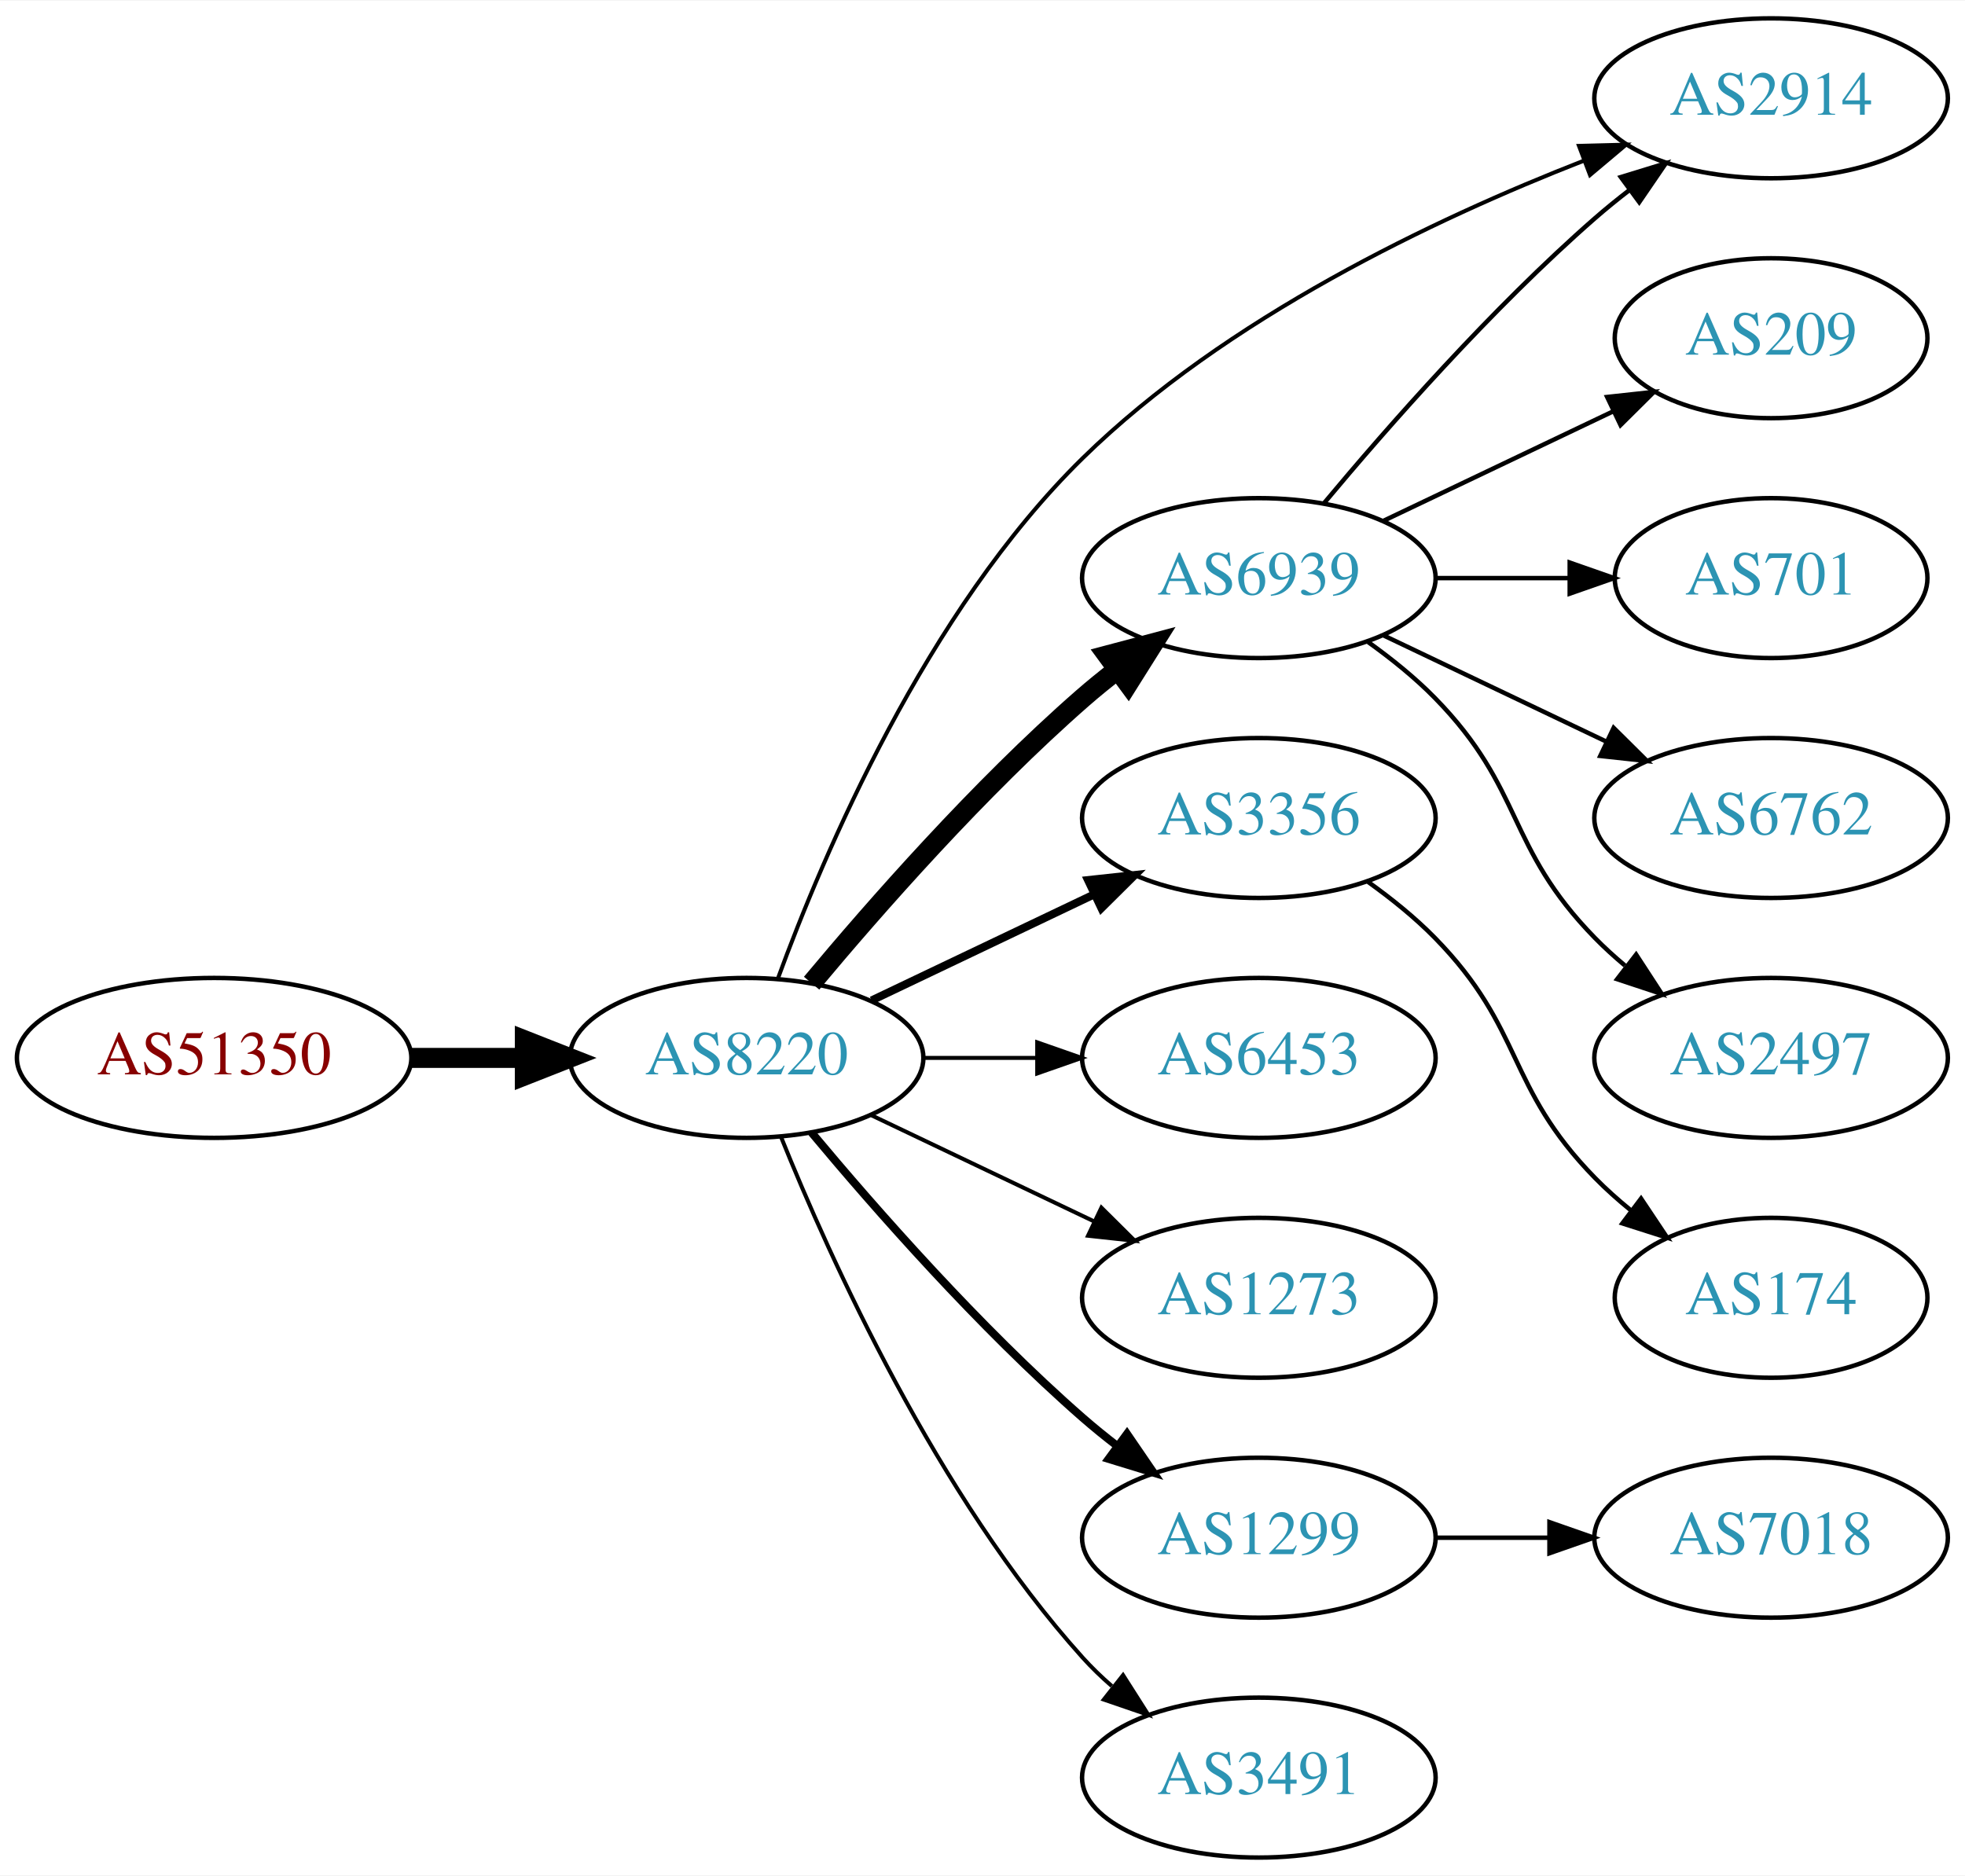
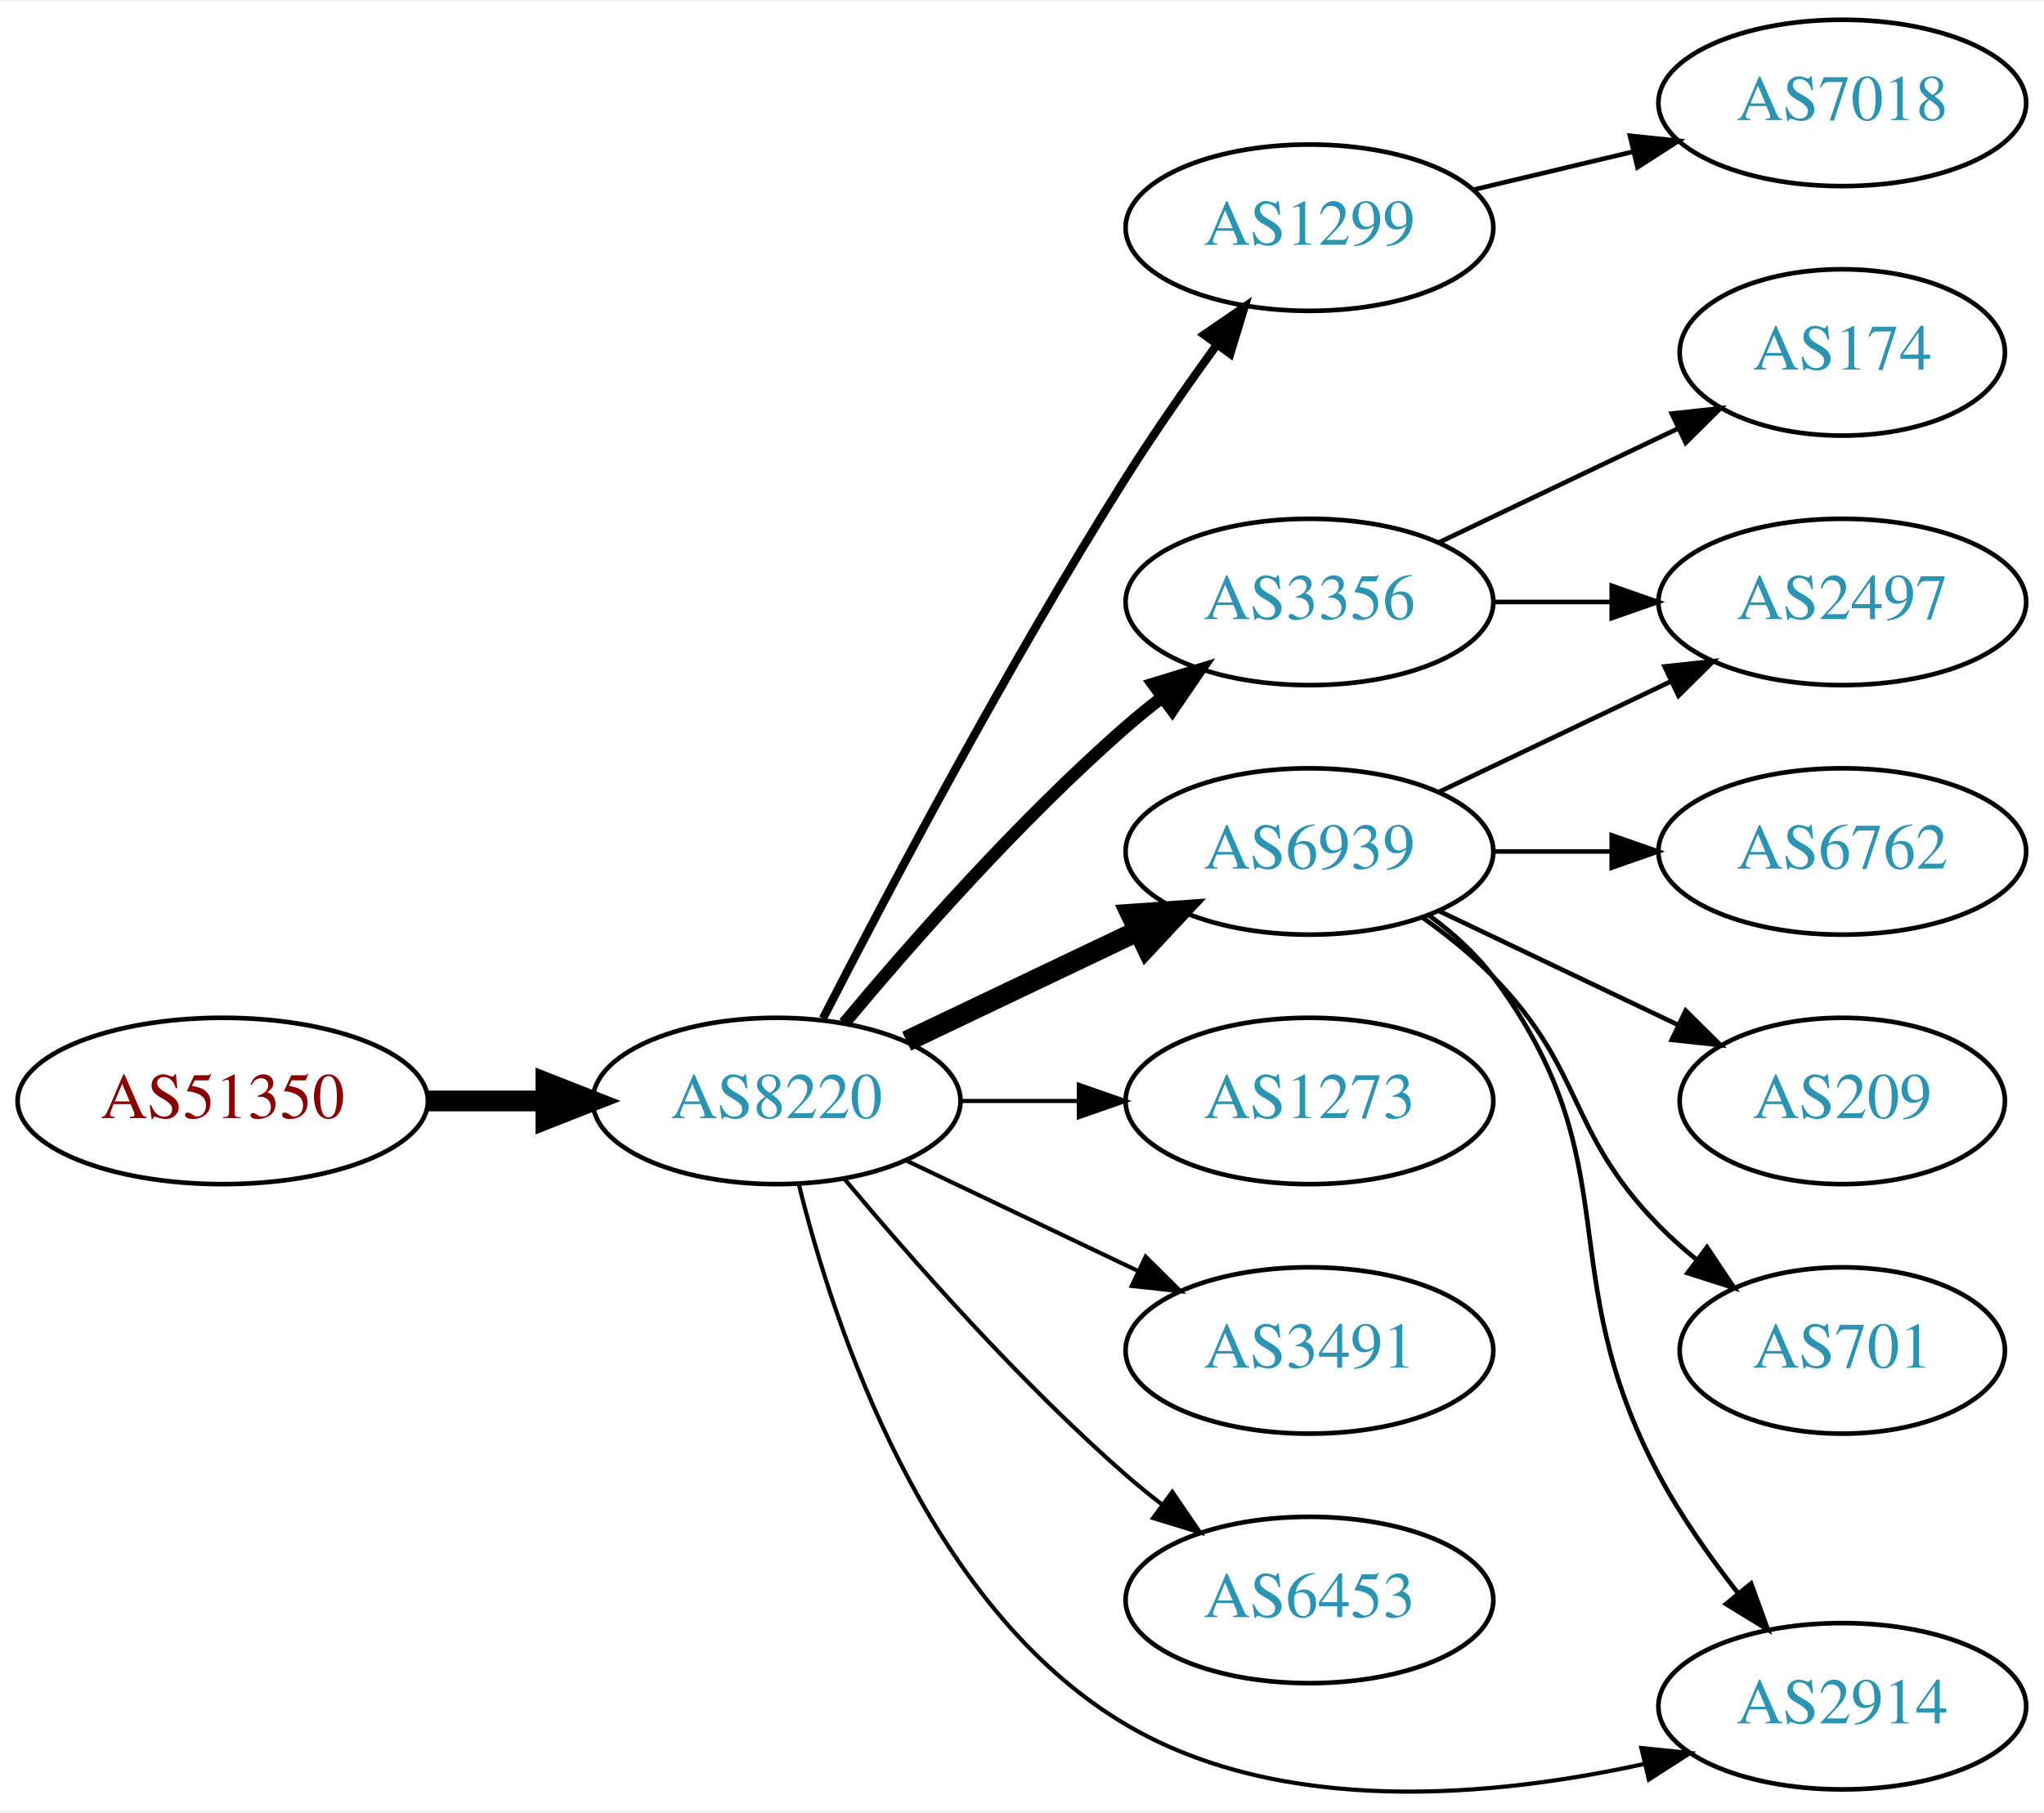
- <svg xmlns="http://www.w3.org/2000/svg" xmlns:xlink="http://www.w3.org/1999/xlink" width="442pt" height="422pt" viewBox="0.00 0.00 442.27 422.00">
-   <g id="graph0" class="graph" transform="scale(1 1) rotate(0) translate(4 418)">
-     <polygon fill="white" stroke="none" points="-4,4 -4,-418 438.271,-418 438.271,4 -4,4" />
+ <svg xmlns="http://www.w3.org/2000/svg" xmlns:xlink="http://www.w3.org/1999/xlink" width="442pt" height="392pt" viewBox="0.00 0.00 442.27 391.68">
+   <g id="graph0" class="graph" transform="scale(1 1) rotate(0) translate(4 387.679)">
+     <polygon fill="white" stroke="none" points="-4,4 -4,-387.679 438.271,-387.679 438.271,4 -4,4" />
    <g id="node1" class="node">
      <g id="a_node1">
        <a xlink:href="/asn/51350" xlink:title="AS51350 ~ Fachhochschule Technikum Wien [AT]">
-           <ellipse fill="#ffffff" stroke="black" cx="44.196" cy="-180" rx="44.393" ry="18" />
-           <text text-anchor="middle" x="44.196" y="-176.3" font-family="Times,serif" font-size="14.00" fill="#880000">AS51350</text>
+           <ellipse fill="#ffffff" stroke="black" cx="44.196" cy="-149.679" rx="44.393" ry="18" />
+           <text text-anchor="middle" x="44.196" y="-145.979" font-family="Times,serif" font-size="14.00" fill="#880000">AS51350</text>
        </a>
      </g>
    </g>
    <g id="node2" class="node">
      <g id="a_node2">
        <a xlink:href="/asn/8220" xlink:title="AS8220 ~ COLT [GB]">
-           <ellipse fill="#ffffff" stroke="black" cx="164.039" cy="-180" rx="39.794" ry="18" />
-           <text text-anchor="middle" x="164.039" y="-176.3" font-family="Times,serif" font-size="14.00" fill="#2c94b3">AS8220</text>
+           <ellipse fill="#ffffff" stroke="black" cx="164.039" cy="-149.679" rx="39.794" ry="18" />
+           <text text-anchor="middle" x="164.039" y="-145.979" font-family="Times,serif" font-size="14.00" fill="#2c94b3">AS8220</text>
        </a>
      </g>
    </g>
    <g id="edge1" class="edge">
-       <path fill="none" stroke="black" stroke-width="4.5" d="M88.407,-180C96.72,-180 105.482,-180 113.965,-180" />
-       <polygon fill="black" stroke="black" stroke-width="4.5" points="114.123,-183.938 124.123,-180 114.123,-176.063 114.123,-183.938" />
+       <path fill="none" stroke="black" stroke-width="4.5" d="M88.407,-149.679C96.72,-149.679 105.482,-149.679 113.965,-149.679" />
+       <polygon fill="black" stroke="black" stroke-width="4.5" points="114.123,-153.617 124.123,-149.679 114.123,-145.742 114.123,-153.617" />
    </g>
    <g id="node3" class="node">
      <g id="a_node3">
-         <a xlink:href="/asn/6939" xlink:title="AS6939 ~ Hurricane Electric LLC [US]">
-           <ellipse fill="#ffffff" stroke="black" cx="279.332" cy="-288" rx="39.794" ry="18" />
-           <text text-anchor="middle" x="279.332" y="-284.3" font-family="Times,serif" font-size="14.00" fill="#2c94b3">AS6939</text>
+         <a xlink:href="/asn/1299" xlink:title="AS1299 ~ Telia Carrier [EU]">
+           <ellipse fill="#ffffff" stroke="black" cx="279.332" cy="-338.679" rx="39.794" ry="18" />
+           <text text-anchor="middle" x="279.332" y="-334.979" font-family="Times,serif" font-size="14.00" fill="#2c94b3">AS1299</text>
        </a>
      </g>
    </g>
    <g id="edge2" class="edge">
-       <path fill="none" stroke="black" stroke-width="4.5" d="M178.669,-196.817C192.951,-213.929 216.498,-240.745 239.685,-261 242.151,-263.154 244.789,-265.294 247.487,-267.372" />
-       <polygon fill="black" stroke="black" stroke-width="4.5" points="245.252,-270.616 255.641,-273.37 249.919,-264.273 245.252,-270.616" />
+       <path fill="none" stroke="black" stroke-width="1.8" d="M174.065,-167.531C187.501,-193.734 213.95,-243.916 239.685,-284.679 245.748,-294.283 252.868,-304.492 259.333,-313.419" />
+       <polygon fill="black" stroke="black" stroke-width="1.8" points="256.54,-315.528 265.276,-321.522 262.185,-311.388 256.54,-315.528" />
    </g>
    <g id="node4" class="node">
      <g id="a_node4">
-         <a xlink:href="/asn/2914" xlink:title="AS2914 ~ NTT America, Inc. [US]">
-           <ellipse fill="#ffffff" stroke="black" cx="394.625" cy="-396" rx="39.794" ry="18" />
-           <text text-anchor="middle" x="394.625" y="-392.3" font-family="Times,serif" font-size="14.00" fill="#2c94b3">AS2914</text>
+         <a xlink:href="/asn/3356" xlink:title="AS3356 ~ Level 3 Parent, LLC [US]">
+           <ellipse fill="#ffffff" stroke="black" cx="279.332" cy="-257.679" rx="39.794" ry="18" />
+           <text text-anchor="middle" x="279.332" y="-253.979" font-family="Times,serif" font-size="14.00" fill="#2c94b3">AS3356</text>
        </a>
      </g>
    </g>
    <g id="edge3" class="edge">
-       <path fill="none" stroke="black" stroke-width="0.9" d="M171.077,-197.847C181.32,-225.863 204.481,-280.518 239.685,-315 271.888,-346.543 318.873,-368.84 352.454,-381.949" />
-       <polygon fill="black" stroke="black" stroke-width="0.9" points="351.388,-385.288 361.979,-385.563 353.871,-378.744 351.388,-385.288" />
+       <path fill="none" stroke="black" stroke-width="2.7" d="M178.669,-166.496C192.951,-183.609 216.498,-210.424 239.685,-230.679 242.151,-232.833 244.789,-234.973 247.487,-237.051" />
+       <polygon fill="black" stroke="black" stroke-width="2.7" points="245.512,-239.943 255.641,-243.05 249.66,-234.305 245.512,-239.943" />
    </g>
    <g id="node5" class="node">
      <g id="a_node5">
-         <a xlink:href="/asn/3356" xlink:title="AS3356 ~ Level 3 Parent, LLC [US]">
-           <ellipse fill="#ffffff" stroke="black" cx="279.332" cy="-234" rx="39.794" ry="18" />
-           <text text-anchor="middle" x="279.332" y="-230.3" font-family="Times,serif" font-size="14.00" fill="#2c94b3">AS3356</text>
+         <a xlink:href="/asn/6939" xlink:title="AS6939 ~ Hurricane Electric LLC [US]">
+           <ellipse fill="#ffffff" stroke="black" cx="279.332" cy="-203.679" rx="39.794" ry="18" />
+           <text text-anchor="middle" x="279.332" y="-199.979" font-family="Times,serif" font-size="14.00" fill="#2c94b3">AS6939</text>
        </a>
      </g>
    </g>
    <g id="edge4" class="edge">
-       <path fill="none" stroke="black" stroke-width="1.8" d="M192.175,-192.934C207.169,-200.081 225.99,-209.052 242.213,-216.785" />
-       <polygon fill="black" stroke="black" stroke-width="1.8" points="240.884,-220.028 251.417,-221.171 243.895,-213.709 240.884,-220.028" />
+       <path fill="none" stroke="black" stroke-width="4.5" d="M192.175,-162.614C207.169,-169.761 225.99,-178.731 242.213,-186.464" />
+       <polygon fill="black" stroke="black" stroke-width="4.5" points="240.695,-190.102 251.417,-190.851 244.084,-182.994 240.695,-190.102" />
    </g>
    <g id="node6" class="node">
      <g id="a_node6">
-         <a xlink:href="/asn/6453" xlink:title="AS6453 ~ TATA COMMUNICATIONS (AMERICA) INC [US]">
-           <ellipse fill="#ffffff" stroke="black" cx="279.332" cy="-180" rx="39.794" ry="18" />
-           <text text-anchor="middle" x="279.332" y="-176.3" font-family="Times,serif" font-size="14.00" fill="#2c94b3">AS6453</text>
+         <a xlink:href="/asn/1273" xlink:title="AS1273 ~ Vodafone Group PLC [EU]">
+           <ellipse fill="#ffffff" stroke="black" cx="279.332" cy="-149.679" rx="39.794" ry="18" />
+           <text text-anchor="middle" x="279.332" y="-145.979" font-family="Times,serif" font-size="14.00" fill="#2c94b3">AS1273</text>
        </a>
      </g>
    </g>
    <g id="edge5" class="edge">
-       <path fill="none" stroke="black" stroke-width="0.9" d="M203.711,-180C211.914,-180 220.678,-180 229.21,-180" />
-       <polygon fill="black" stroke="black" stroke-width="0.9" points="229.449,-183.5 239.449,-180 229.449,-176.5 229.449,-183.5" />
+       <path fill="none" stroke="black" stroke-width="0.9" d="M203.711,-149.679C211.914,-149.679 220.678,-149.679 229.21,-149.679" />
+       <polygon fill="black" stroke="black" stroke-width="0.9" points="229.449,-153.18 239.449,-149.679 229.449,-146.18 229.449,-153.18" />
    </g>
    <g id="node7" class="node">
      <g id="a_node7">
-         <a xlink:href="/asn/1273" xlink:title="AS1273 ~ Vodafone Group PLC [EU]">
-           <ellipse fill="#ffffff" stroke="black" cx="279.332" cy="-126" rx="39.794" ry="18" />
-           <text text-anchor="middle" x="279.332" y="-122.3" font-family="Times,serif" font-size="14.00" fill="#2c94b3">AS1273</text>
+         <a xlink:href="/asn/3491" xlink:title="AS3491 ~ PCCW Global, Inc. [US]">
+           <ellipse fill="#ffffff" stroke="black" cx="279.332" cy="-95.679" rx="39.794" ry="18" />
+           <text text-anchor="middle" x="279.332" y="-91.979" font-family="Times,serif" font-size="14.00" fill="#2c94b3">AS3491</text>
        </a>
      </g>
    </g>
    <g id="edge6" class="edge">
-       <path fill="none" stroke="black" stroke-width="0.9" d="M192.175,-167.066C207.169,-159.919 225.99,-150.948 242.213,-143.215" />
-       <polygon fill="black" stroke="black" stroke-width="0.9" points="243.895,-146.291 251.417,-138.829 240.884,-139.972 243.895,-146.291" />
+       <path fill="none" stroke="black" stroke-width="0.9" d="M192.175,-136.745C207.169,-129.598 225.99,-120.628 242.213,-112.895" />
+       <polygon fill="black" stroke="black" stroke-width="0.9" points="243.895,-115.97 251.417,-108.508 240.884,-109.651 243.895,-115.97" />
    </g>
    <g id="node8" class="node">
      <g id="a_node8">
-         <a xlink:href="/asn/1299" xlink:title="AS1299 ~ Telia Carrier [EU]">
-           <ellipse fill="#ffffff" stroke="black" cx="279.332" cy="-72" rx="39.794" ry="18" />
-           <text text-anchor="middle" x="279.332" y="-68.3" font-family="Times,serif" font-size="14.00" fill="#2c94b3">AS1299</text>
+         <a xlink:href="/asn/6453" xlink:title="AS6453 ~ TATA COMMUNICATIONS (AMERICA) INC [US]">
+           <ellipse fill="#ffffff" stroke="black" cx="279.332" cy="-41.679" rx="39.794" ry="18" />
+           <text text-anchor="middle" x="279.332" y="-37.979" font-family="Times,serif" font-size="14.00" fill="#2c94b3">AS6453</text>
        </a>
      </g>
    </g>
    <g id="edge7" class="edge">
-       <path fill="none" stroke="black" stroke-width="1.8" d="M178.669,-163.183C192.951,-146.071 216.498,-119.255 239.685,-99 242.151,-96.846 244.789,-94.706 247.487,-92.628" />
-       <polygon fill="black" stroke="black" stroke-width="1.8" points="249.66,-95.375 255.641,-86.63 245.512,-89.736 249.66,-95.375" />
+       <path fill="none" stroke="black" stroke-width="0.9" d="M178.669,-132.863C192.951,-115.75 216.498,-88.935 239.685,-68.679 242.151,-66.526 244.789,-64.386 247.487,-62.308" />
+       <polygon fill="black" stroke="black" stroke-width="0.9" points="249.66,-65.054 255.641,-56.309 245.512,-59.416 249.66,-65.054" />
    </g>
    <g id="node9" class="node">
      <g id="a_node9">
-         <a xlink:href="/asn/3491" xlink:title="AS3491 ~ PCCW Global, Inc. [US]">
-           <ellipse fill="#ffffff" stroke="black" cx="279.332" cy="-18" rx="39.794" ry="18" />
-           <text text-anchor="middle" x="279.332" y="-14.3" font-family="Times,serif" font-size="14.00" fill="#2c94b3">AS3491</text>
+         <a xlink:href="/asn/2914" xlink:title="AS2914 ~ NTT America, Inc. [US]">
+           <ellipse fill="#ffffff" stroke="black" cx="394.625" cy="-18.679" rx="39.794" ry="18" />
+           <text text-anchor="middle" x="394.625" y="-14.979" font-family="Times,serif" font-size="14.00" fill="#2c94b3">AS2914</text>
        </a>
      </g>
    </g>
    <g id="edge8" class="edge">
-       <path fill="none" stroke="black" stroke-width="0.9" d="M171.786,-162.213C182.837,-134.757 206.891,-81.422 239.685,-45 241.688,-42.776 243.906,-40.637 246.239,-38.603" />
-       <polygon fill="black" stroke="black" stroke-width="0.9" points="248.769,-41.065 254.458,-32.127 244.437,-35.567 248.769,-41.065" />
+       <path fill="none" stroke="black" stroke-width="0.9" d="M168.861,-131.578C176.388,-101.074 196.316,-40.257 239.685,-14.679 273.493,5.259 319.153,1.013 351.952,-6.236" />
+       <polygon fill="black" stroke="black" stroke-width="0.9" points="351.151,-9.643 361.691,-8.559 352.775,-2.834 351.151,-9.643" />
    </g>
-     <g id="edge12" class="edge">
-       <path fill="none" stroke="black" d="M293.962,-304.817C308.244,-321.929 331.791,-348.745 354.978,-369 357.444,-371.154 360.082,-373.294 362.78,-375.372" />
-       <polygon fill="black" stroke="black" points="360.805,-378.264 370.934,-381.37 364.953,-372.625 360.805,-378.264" />
+     <g id="node15" class="node">
+       <g id="a_node15">
+         <a xlink:href="/asn/7018" xlink:title="AS7018 ~ AT&amp;T Services, Inc. [US]">
+           <ellipse fill="#ffffff" stroke="black" cx="394.625" cy="-365.679" rx="39.794" ry="18" />
+           <text text-anchor="middle" x="394.625" y="-361.979" font-family="Times,serif" font-size="14.00" fill="#2c94b3">AS7018</text>
+         </a>
+       </g>
+     </g>
+     <g id="edge16" class="edge">
+       <path fill="none" stroke="black" d="M314.939,-346.927C325.81,-349.518 337.964,-352.414 349.407,-355.142" />
+       <polygon fill="black" stroke="black" points="348.69,-358.569 359.229,-357.482 350.313,-351.759 348.69,-358.569" />
    </g>
    <g id="node10" class="node">
      <g id="a_node10">
-         <a xlink:href="/asn/209" xlink:title="AS209 ~ CenturyLink Communications, LLC [US]">
-           <ellipse fill="#ffffff" stroke="black" cx="394.625" cy="-342" rx="35.194" ry="18" />
-           <text text-anchor="middle" x="394.625" y="-338.3" font-family="Times,serif" font-size="14.00" fill="#2c94b3">AS209</text>
+         <a xlink:href="/asn/2497" xlink:title="AS2497 ~ Internet Initiative Japan Inc. [JP]">
+           <ellipse fill="#ffffff" stroke="black" cx="394.625" cy="-257.679" rx="39.794" ry="18" />
+           <text text-anchor="middle" x="394.625" y="-253.979" font-family="Times,serif" font-size="14.00" fill="#2c94b3">AS2497</text>
        </a>
      </g>
    </g>
    <g id="edge9" class="edge">
-       <path fill="none" stroke="black" d="M307.468,-300.934C322.9,-308.29 342.385,-317.577 358.92,-325.459" />
-       <polygon fill="black" stroke="black" points="357.729,-328.768 368.262,-329.911 360.741,-322.449 357.729,-328.768" />
+       <path fill="none" stroke="black" d="M319.004,-257.679C327.207,-257.679 335.971,-257.679 344.503,-257.679" />
+       <polygon fill="black" stroke="black" points="344.742,-261.18 354.742,-257.679 344.742,-254.18 344.742,-261.18" />
    </g>
    <g id="node11" class="node">
      <g id="a_node11">
-         <a xlink:href="/asn/701" xlink:title="AS701 ~ UUNET [US]">
-           <ellipse fill="#ffffff" stroke="black" cx="394.625" cy="-288" rx="35.194" ry="18" />
-           <text text-anchor="middle" x="394.625" y="-284.3" font-family="Times,serif" font-size="14.00" fill="#2c94b3">AS701</text>
+         <a xlink:href="/asn/174" xlink:title="AS174 ~ Cogent Communications [US]">
+           <ellipse fill="#ffffff" stroke="black" cx="394.625" cy="-311.679" rx="35.194" ry="18" />
+           <text text-anchor="middle" x="394.625" y="-307.979" font-family="Times,serif" font-size="14.00" fill="#2c94b3">AS174</text>
        </a>
      </g>
    </g>
    <g id="edge10" class="edge">
-       <path fill="none" stroke="black" d="M319.004,-288C328.709,-288 339.2,-288 349.163,-288" />
-       <polygon fill="black" stroke="black" points="349.299,-291.5 359.299,-288 349.299,-284.5 349.299,-291.5" />
+       <path fill="none" stroke="black" d="M307.468,-270.614C322.9,-277.969 342.385,-287.257 358.92,-295.138" />
+       <polygon fill="black" stroke="black" points="357.729,-298.447 368.262,-299.591 360.741,-292.129 357.729,-298.447" />
+     </g>
+     <g id="edge12" class="edge">
+       <path fill="none" stroke="black" d="M305.262,-189.798C310.338,-186.068 315.256,-181.664 318.978,-176.679 349.249,-136.138 331.171,-113.325 354.978,-68.679 359.679,-59.864 365.925,-50.993 372.023,-43.222" />
+       <polygon fill="black" stroke="black" points="374.895,-45.238 378.501,-35.276 369.47,-40.815 374.895,-45.238" />
+     </g>
+     <g id="edge15" class="edge">
+       <path fill="none" stroke="black" d="M307.468,-216.614C322.462,-223.761 341.283,-232.731 357.506,-240.464" />
+       <polygon fill="black" stroke="black" points="356.177,-243.707 366.71,-244.851 359.188,-237.388 356.177,-243.707" />
    </g>
    <g id="node12" class="node">
      <g id="a_node12">
        <a xlink:href="/asn/6762" xlink:title="AS6762 ~ TELECOM ITALIA SPARKLE S.p.A. [IT]">
-           <ellipse fill="#ffffff" stroke="black" cx="394.625" cy="-234" rx="39.794" ry="18" />
-           <text text-anchor="middle" x="394.625" y="-230.3" font-family="Times,serif" font-size="14.00" fill="#2c94b3">AS6762</text>
+           <ellipse fill="#ffffff" stroke="black" cx="394.625" cy="-203.679" rx="39.794" ry="18" />
+           <text text-anchor="middle" x="394.625" y="-199.979" font-family="Times,serif" font-size="14.00" fill="#2c94b3">AS6762</text>
        </a>
      </g>
    </g>
    <g id="edge11" class="edge">
-       <path fill="none" stroke="black" d="M307.468,-275.066C322.462,-267.919 341.283,-258.948 357.506,-251.215" />
-       <polygon fill="black" stroke="black" points="359.188,-254.291 366.71,-246.829 356.177,-247.972 359.188,-254.291" />
+       <path fill="none" stroke="black" d="M319.004,-203.679C327.207,-203.679 335.971,-203.679 344.503,-203.679" />
+       <polygon fill="black" stroke="black" points="344.742,-207.18 354.742,-203.679 344.742,-200.18 344.742,-207.18" />
    </g>
    <g id="node13" class="node">
      <g id="a_node13">
-         <a xlink:href="/asn/2497" xlink:title="AS2497 ~ Internet Initiative Japan Inc. [JP]">
-           <ellipse fill="#ffffff" stroke="black" cx="394.625" cy="-180" rx="39.794" ry="18" />
-           <text text-anchor="middle" x="394.625" y="-176.3" font-family="Times,serif" font-size="14.00" fill="#2c94b3">AS2497</text>
+         <a xlink:href="/asn/209" xlink:title="AS209 ~ CenturyLink Communications, LLC [US]">
+           <ellipse fill="#ffffff" stroke="black" cx="394.625" cy="-149.679" rx="35.194" ry="18" />
+           <text text-anchor="middle" x="394.625" y="-145.979" font-family="Times,serif" font-size="14.00" fill="#2c94b3">AS209</text>
        </a>
      </g>
    </g>
    <g id="edge13" class="edge">
-       <path fill="none" stroke="black" d="M303.926,-273.611C309.182,-269.852 314.513,-265.563 318.978,-261 339.151,-240.383 334.806,-227.617 354.978,-207 357.071,-204.861 359.354,-202.782 361.731,-200.79" />
-       <polygon fill="black" stroke="black" points="364.249,-203.268 370.031,-194.389 359.974,-197.725 364.249,-203.268" />
+       <path fill="none" stroke="black" d="M307.468,-190.745C322.9,-183.39 342.385,-174.102 358.92,-166.221" />
+       <polygon fill="black" stroke="black" points="360.741,-169.23 368.262,-161.768 357.729,-162.911 360.741,-169.23" />
    </g>
    <g id="node14" class="node">
      <g id="a_node14">
-         <a xlink:href="/asn/174" xlink:title="AS174 ~ Cogent Communications [US]">
-           <ellipse fill="#ffffff" stroke="black" cx="394.625" cy="-126" rx="35.194" ry="18" />
-           <text text-anchor="middle" x="394.625" y="-122.3" font-family="Times,serif" font-size="14.00" fill="#2c94b3">AS174</text>
+         <a xlink:href="/asn/701" xlink:title="AS701 ~ UUNET [US]">
+           <ellipse fill="#ffffff" stroke="black" cx="394.625" cy="-95.679" rx="35.194" ry="18" />
+           <text text-anchor="middle" x="394.625" y="-91.979" font-family="Times,serif" font-size="14.00" fill="#2c94b3">AS701</text>
        </a>
      </g>
    </g>
    <g id="edge14" class="edge">
-       <path fill="none" stroke="black" d="M303.926,-219.611C309.182,-215.852 314.513,-211.563 318.978,-207 339.151,-186.383 334.806,-173.617 354.978,-153 357.457,-150.466 360.204,-148.017 363.056,-145.696" />
-       <polygon fill="black" stroke="black" points="365.359,-148.343 371.242,-139.532 361.148,-142.752 365.359,-148.343" />
-     </g>
-     <g id="node15" class="node">
-       <g id="a_node15">
-         <a xlink:href="/asn/7018" xlink:title="AS7018 ~ AT&amp;T Services, Inc. [US]">
-           <ellipse fill="#ffffff" stroke="black" cx="394.625" cy="-72" rx="39.794" ry="18" />
-           <text text-anchor="middle" x="394.625" y="-68.3" font-family="Times,serif" font-size="14.00" fill="#2c94b3">AS7018</text>
-         </a>
-       </g>
-     </g>
-     <g id="edge15" class="edge">
-       <path fill="none" stroke="black" d="M319.004,-72C327.207,-72 335.971,-72 344.503,-72" />
-       <polygon fill="black" stroke="black" points="344.742,-75.5 354.742,-72 344.742,-68.5 344.742,-75.5" />
+       <path fill="none" stroke="black" d="M303.926,-189.29C309.182,-185.532 314.513,-181.243 318.978,-176.679 339.151,-156.062 334.806,-143.297 354.978,-122.679 357.457,-120.146 360.204,-117.696 363.056,-115.375" />
+       <polygon fill="black" stroke="black" points="365.359,-118.023 371.242,-109.211 361.148,-112.431 365.359,-118.023" />
    </g>
  </g>
</svg>
